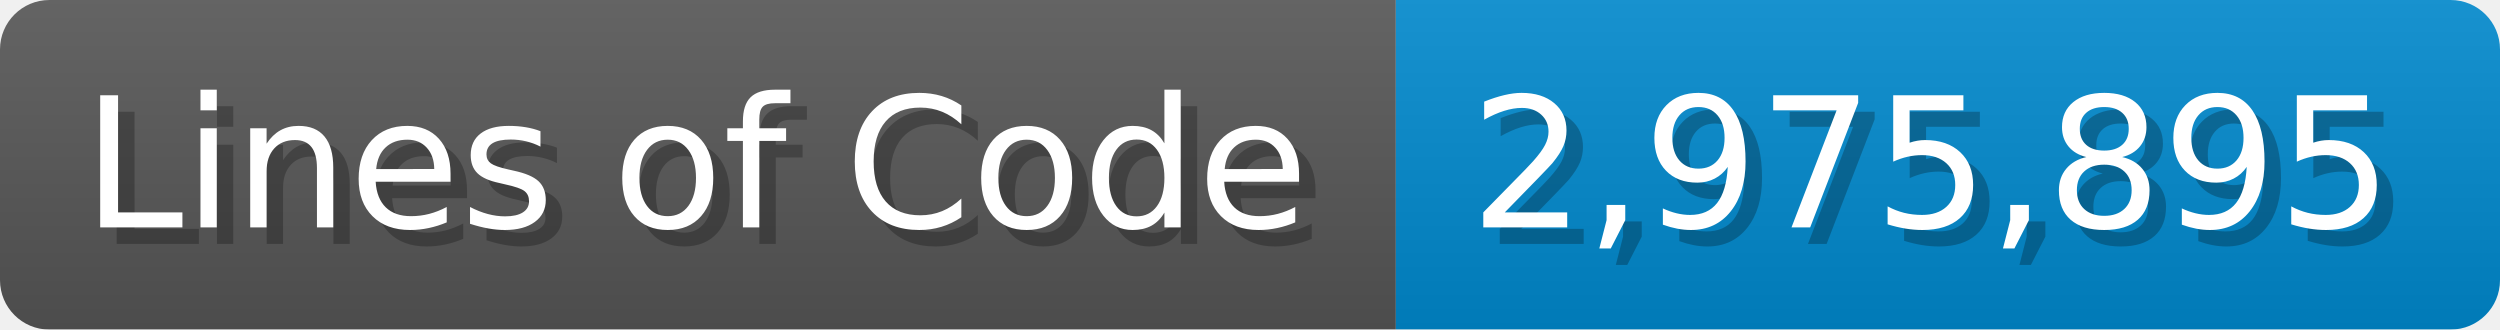
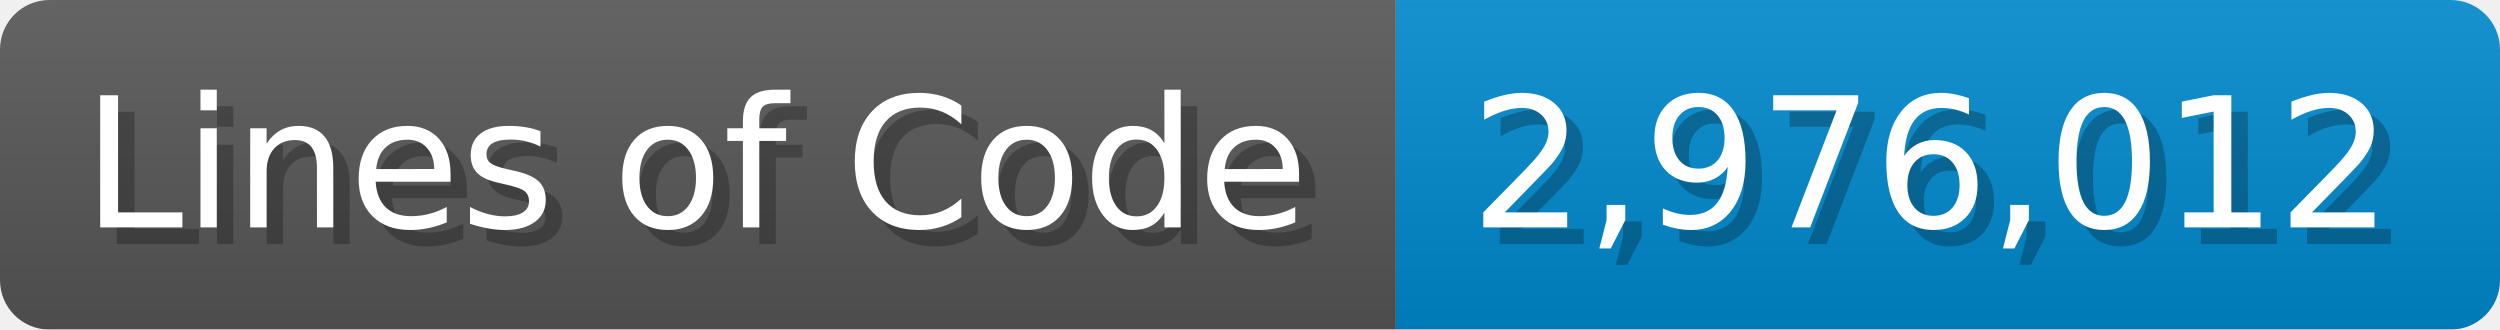
<svg xmlns="http://www.w3.org/2000/svg" width="151.7" height="20" viewBox="0 0 1517 200">
  <linearGradient id="a" x2="0" y2="100%">
    <stop offset="0" stop-opacity=".1" stop-color="#EEE" />
    <stop offset="1" stop-opacity=".1" />
  </linearGradient>
  <mask id="m">
    <rect width="1517" height="200" rx="30" fill="#FFF" />
  </mask>
  <g mask="url(#m)">
    <rect width="847" height="200" fill="#555" />
    <rect width="670" height="200" fill="#08C" x="847" />
    <rect width="1517" height="200" fill="url(#a)" />
  </g>
  <g fill="#fff" text-anchor="start" font-family="Verdana,DejaVu Sans,sans-serif" font-size="110">
    <text x="60" y="148" textLength="747" fill="#000" opacity="0.25">Lines of Code</text>
    <text x="50" y="138" textLength="747">Lines of Code</text>
-     <text x="902" y="148" textLength="570" fill="#000" opacity="0.25">2,975,895</text>
-     <text x="892" y="138" textLength="570">2,975,895</text>
+     <text x="902" y="148" textLength="570" fill="#000" opacity="0.25">2,976,012</text>
+     <text x="892" y="138" textLength="570">2,976,012</text>
  </g>
</svg>
